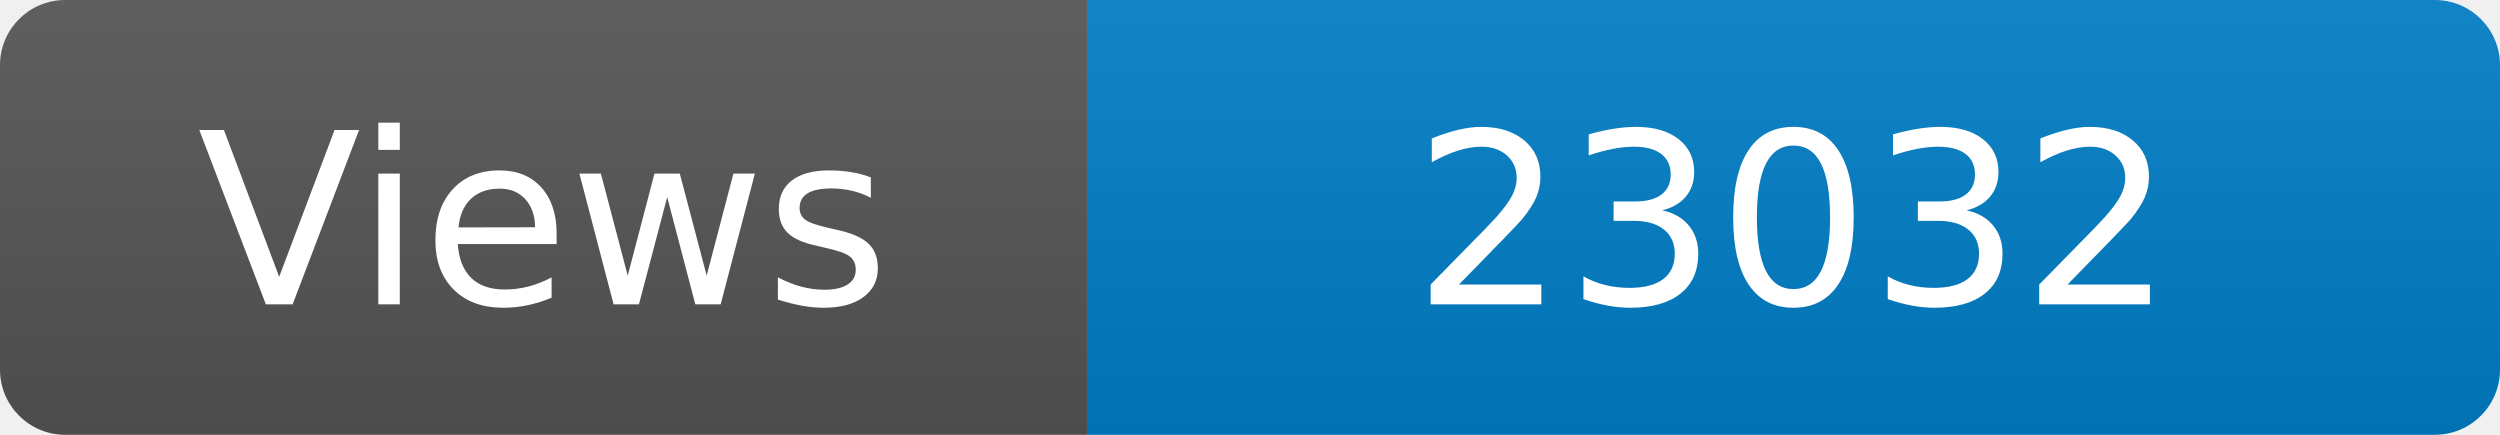
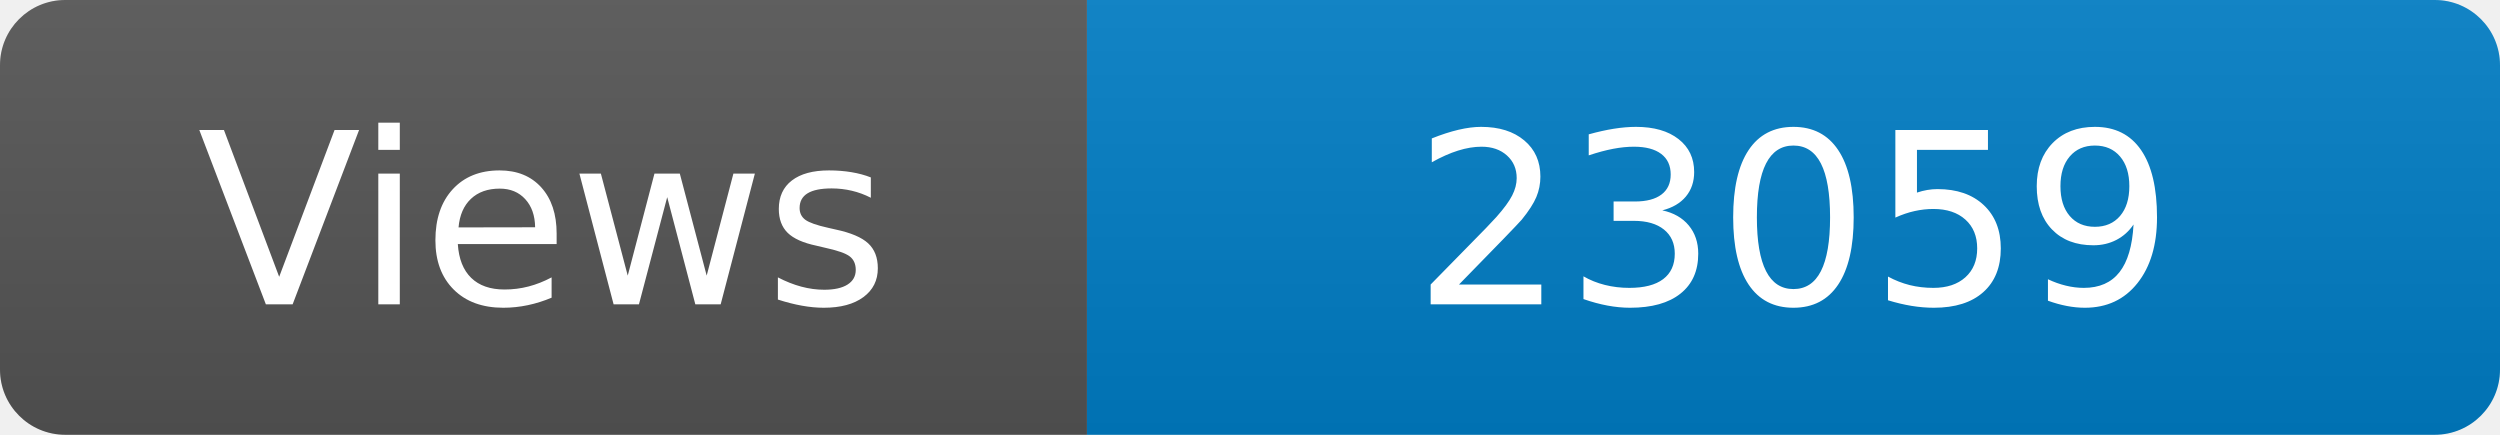
<svg xmlns="http://www.w3.org/2000/svg" width="115" height="20" role="img" aria-label="Maintained?: yes">
  <linearGradient id="s" x2="0" y2="100%">
    <stop offset="0" stop-color="#bbb" stop-opacity=".1" />
    <stop offset="1" stop-opacity=".1" />
  </linearGradient>
  <clipPath id="r">
    <rect width="115" height="20" rx="3" fill="#fff" />
  </clipPath>
  <g clip-path="url(#r)">
    <rect width="50" height="20" fill="#555" />
    <rect x="50" width="160" height="20" fill="#007ec6" />
    <rect width="115" height="20" fill="url(#s)" />
  </g>
  <g fill="#fff" text-anchor="middle" font-family="Verdana,Geneva,DejaVu Sans,sans-serif" font-size="110">
    <text x="250" y="140" transform="scale(.1)" fill="#fff">Views</text>
-     <text x="825" y="140" transform="scale(.1)" fill="#fff">23032</text>
+     <text x="825" y="140" transform="scale(.1)" fill="#fff">23059</text>
  </g>
</svg>
